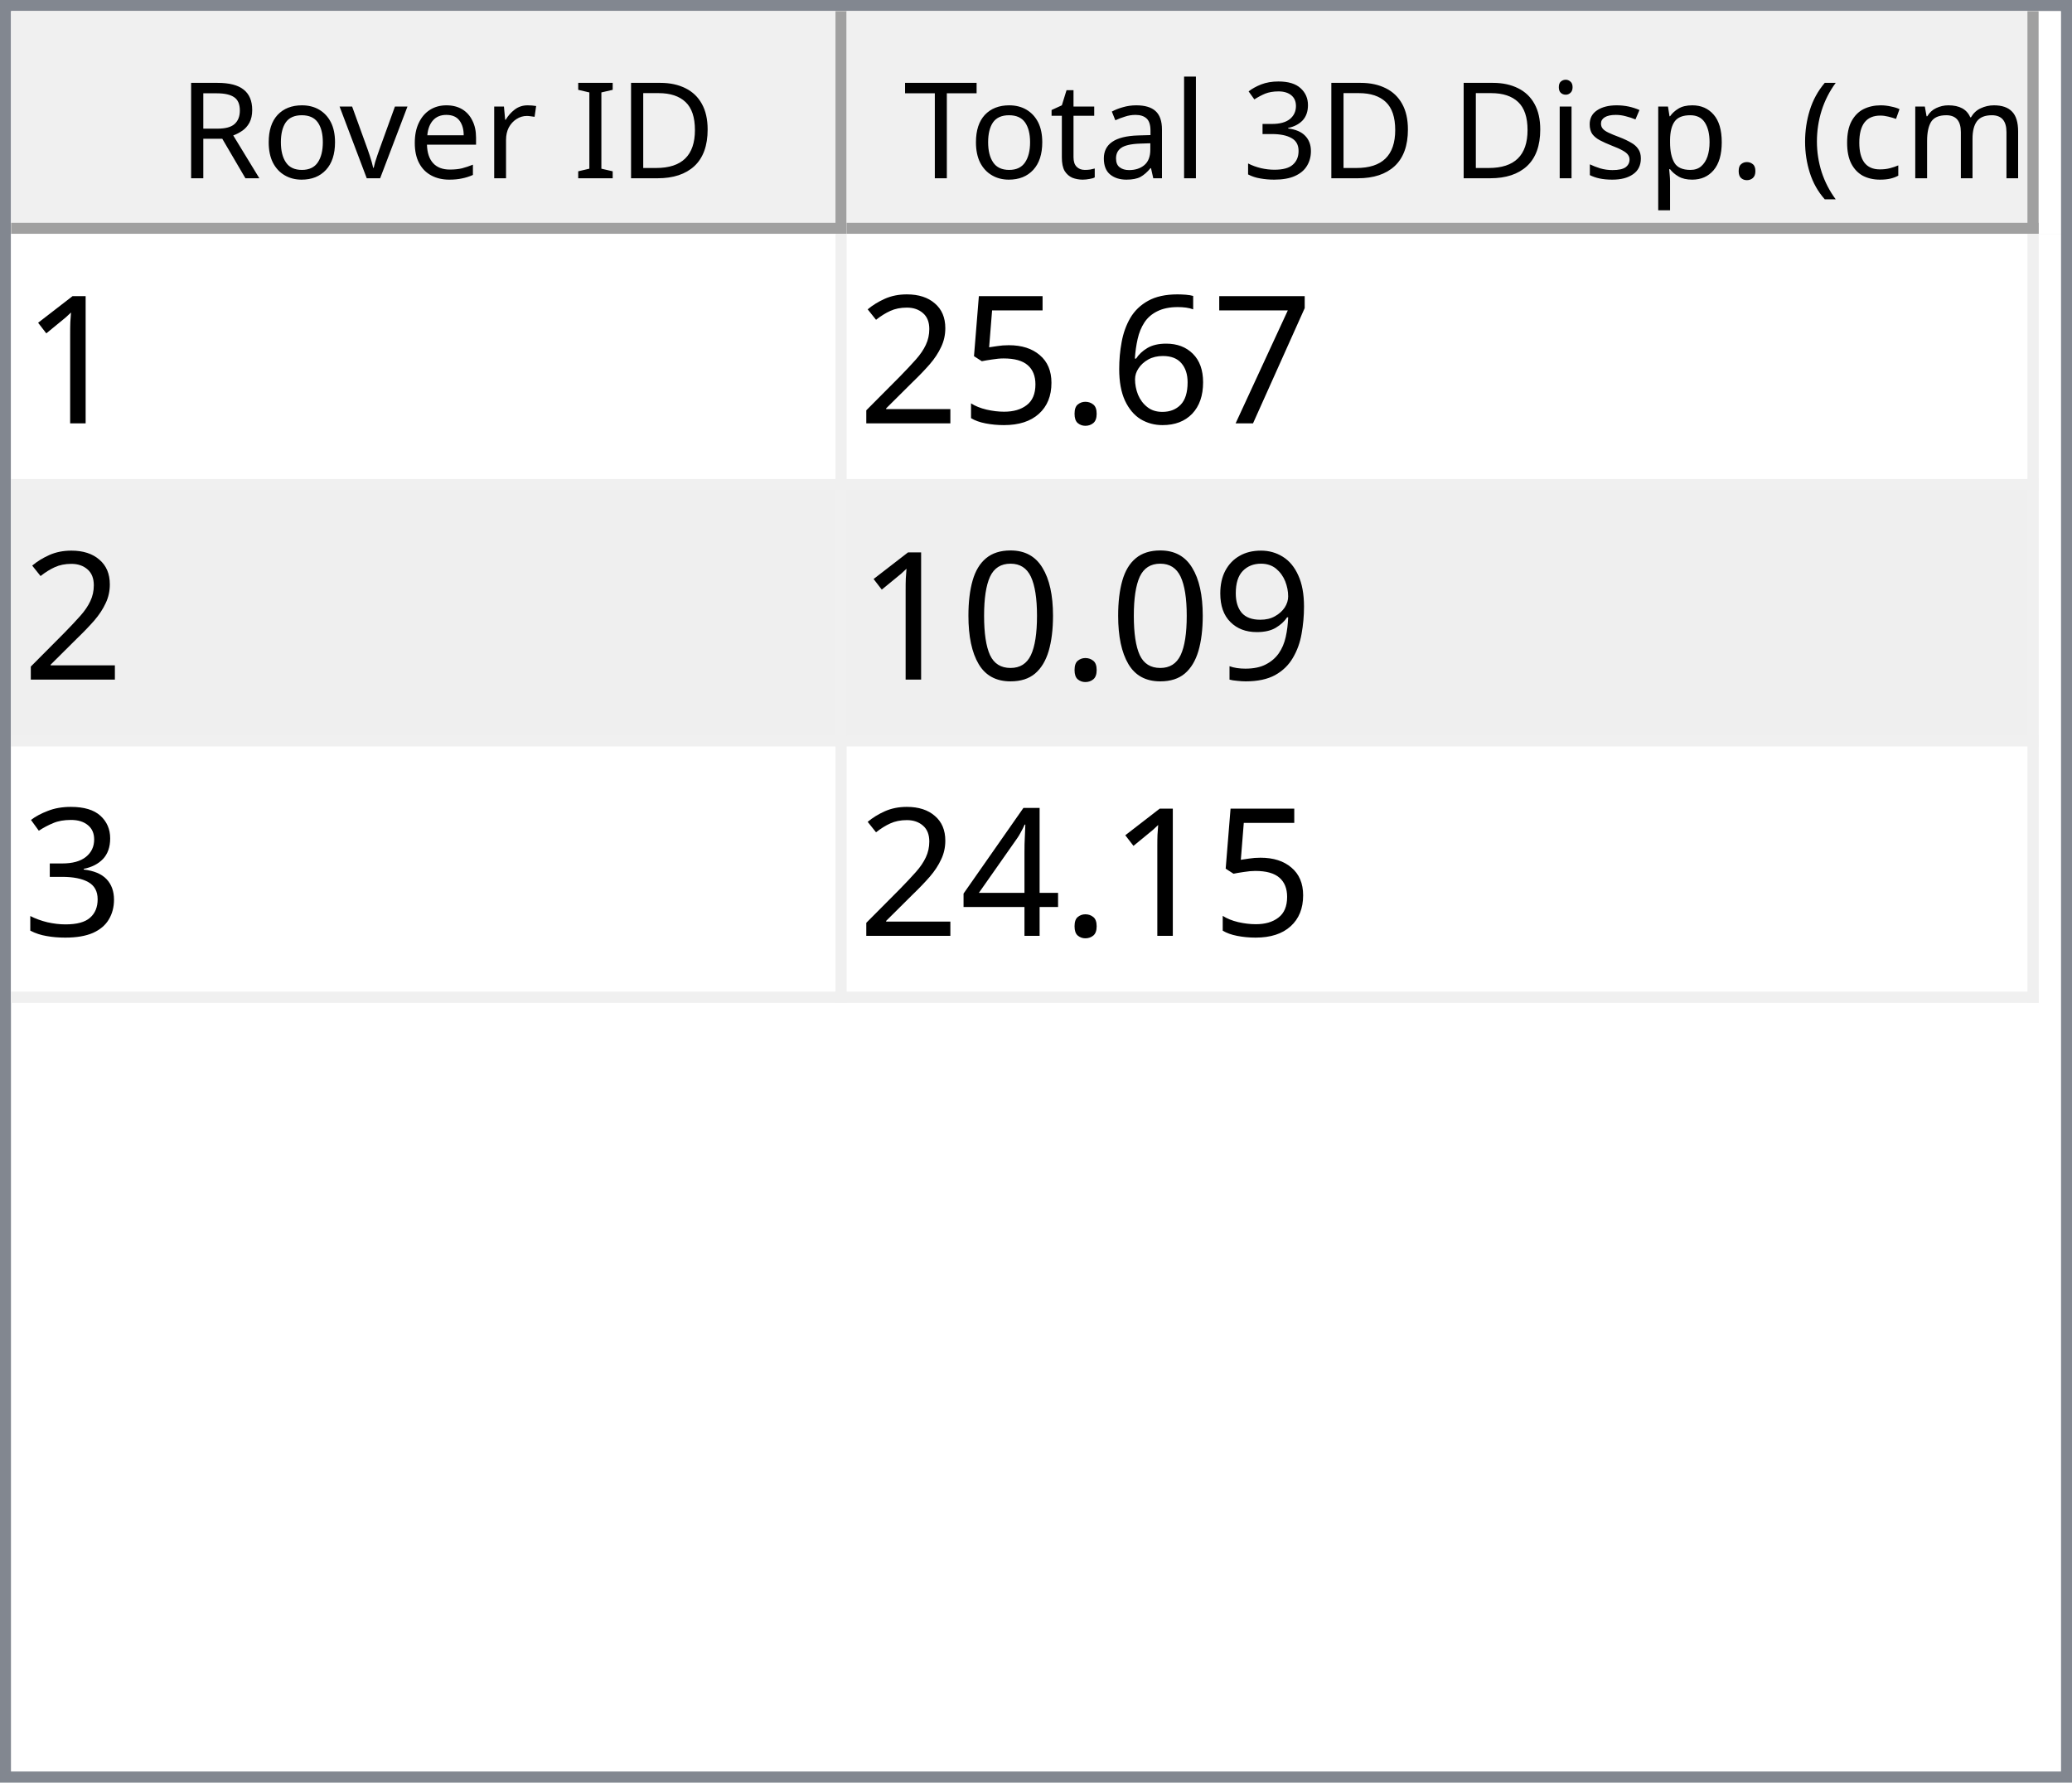
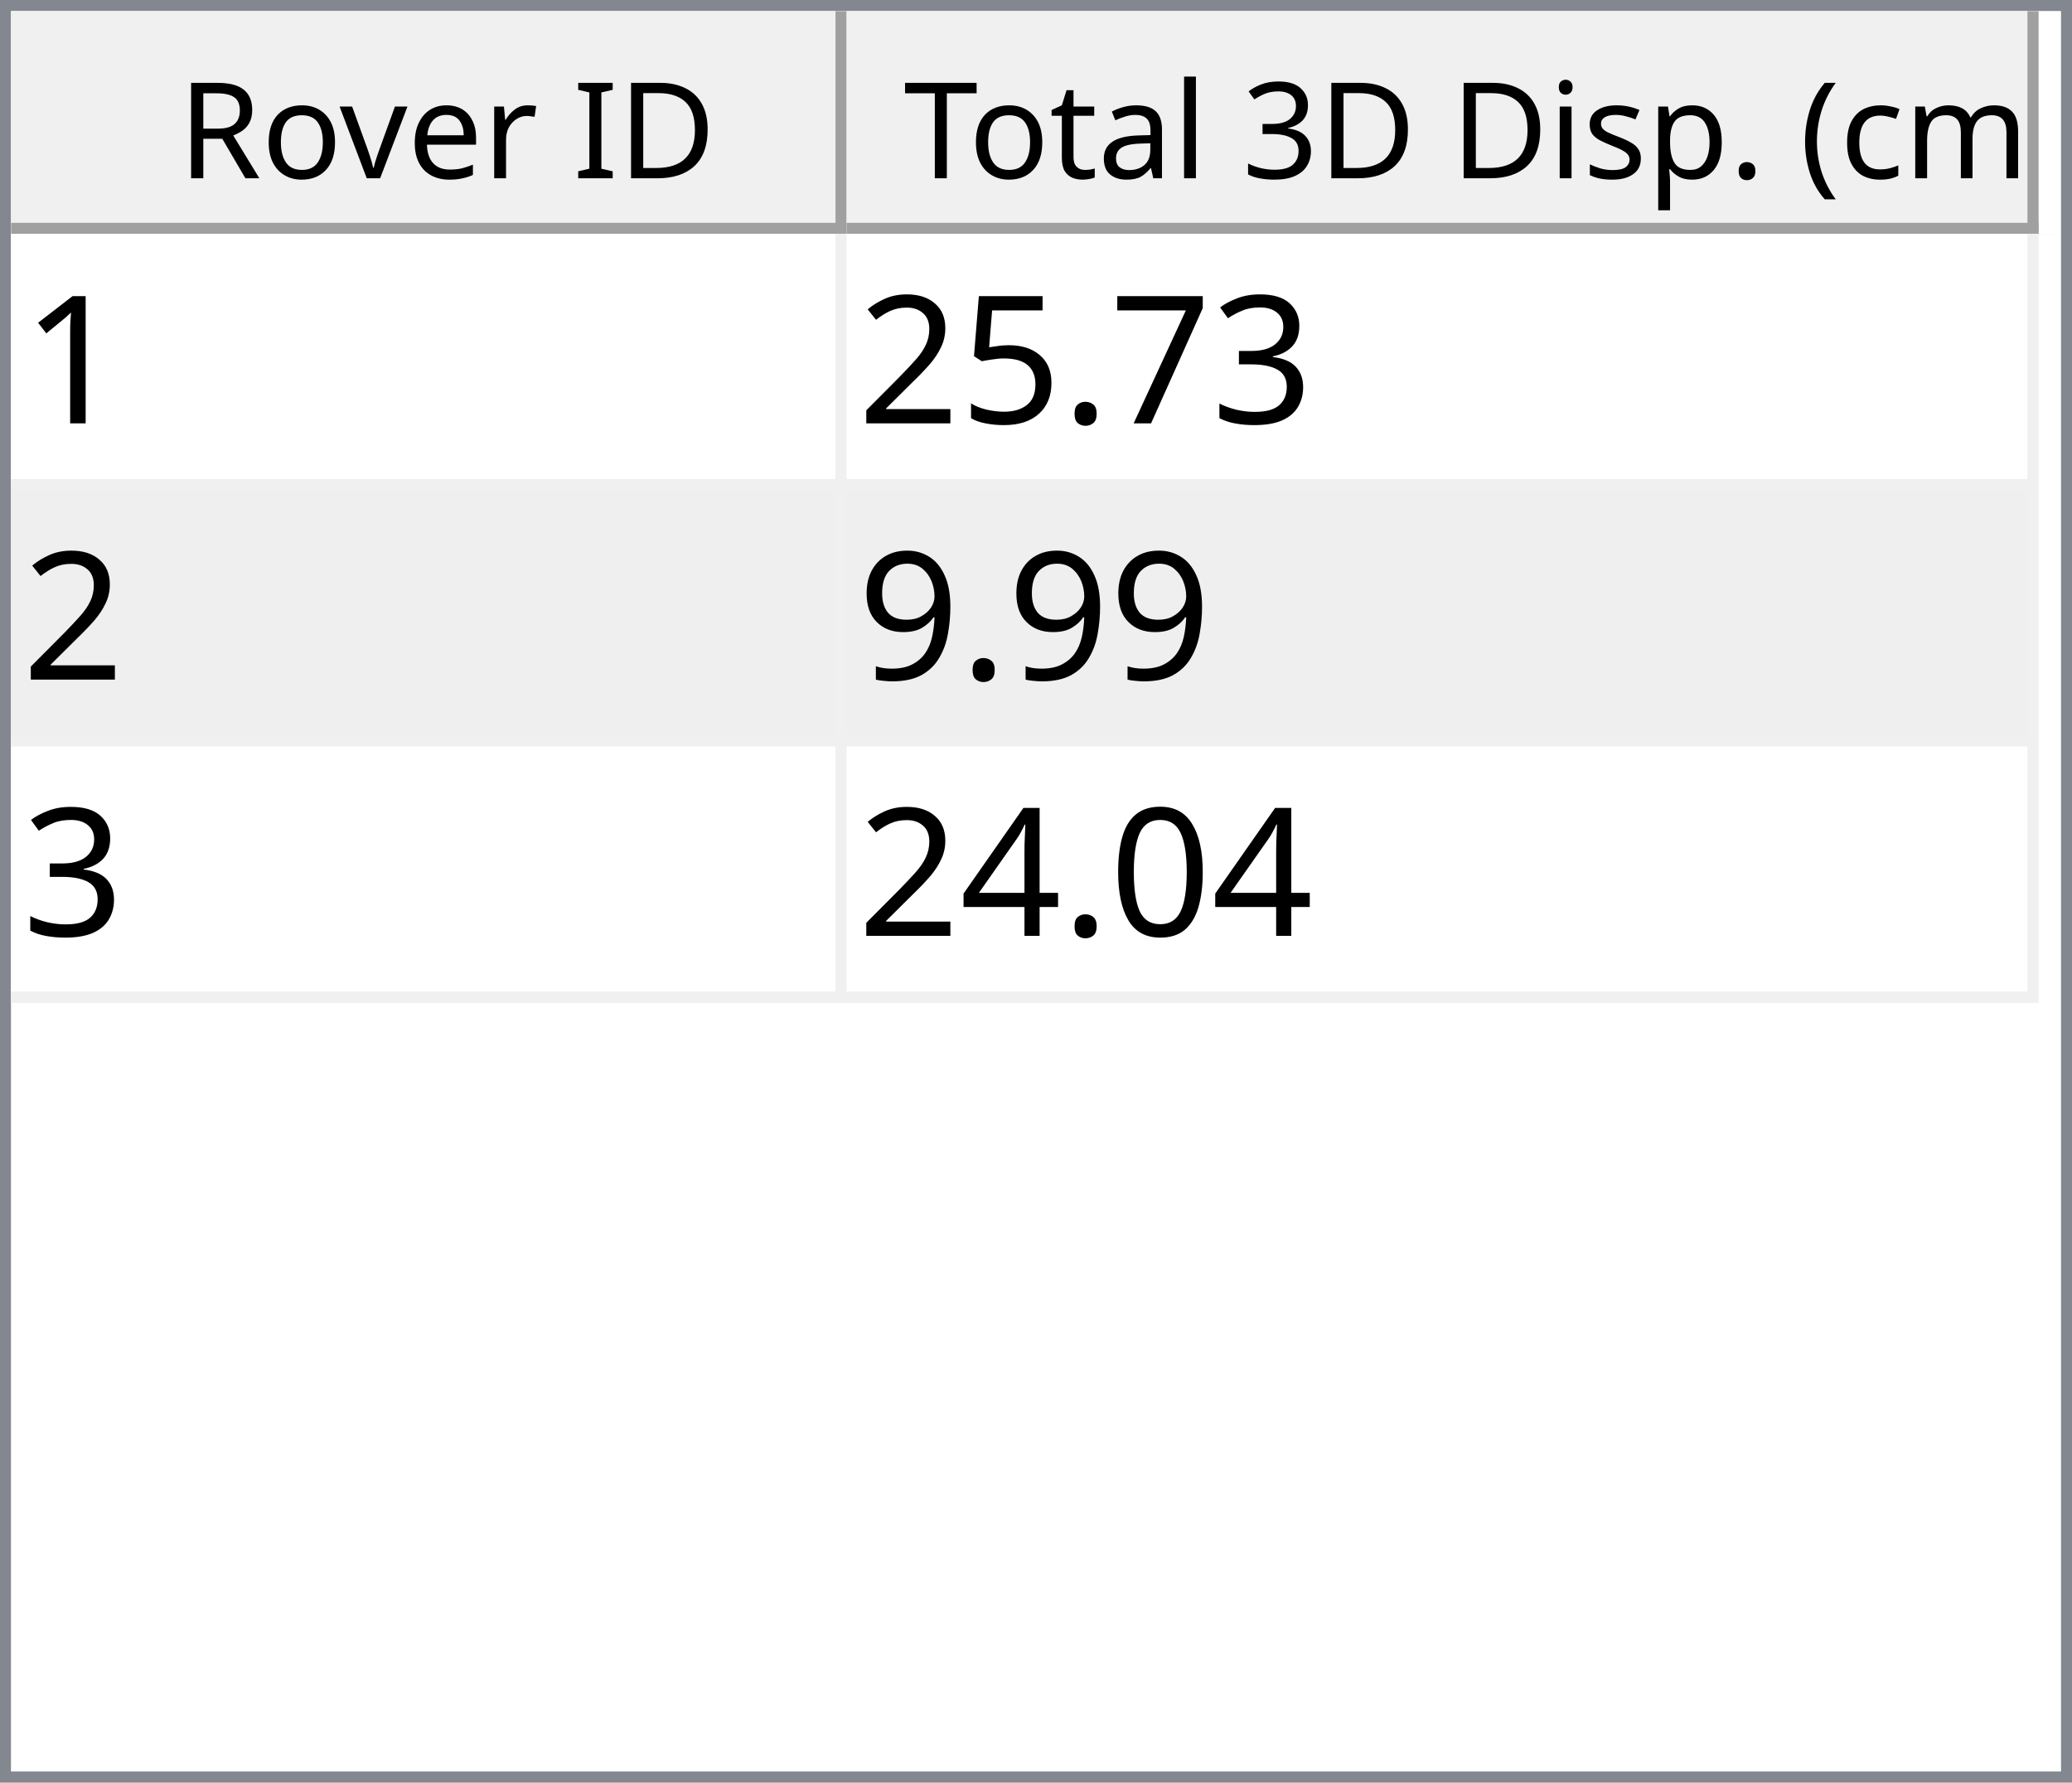
<svg xmlns="http://www.w3.org/2000/svg" style="fill-opacity:1; color-rendering:auto; color-interpolation:auto; text-rendering:auto; stroke:black; stroke-linecap:square; stroke-miterlimit:10; shape-rendering:auto; stroke-opacity:1; fill:black; stroke-dasharray:none; font-weight:normal; stroke-width:1; font-family:'Dialog'; font-style:normal; stroke-linejoin:miter; font-size:12px; stroke-dashoffset:0; image-rendering:auto;" width="186" height="160">
  <defs id="genericDefs" />
  <g>
    <defs id="defs1">
      <clipPath clipPathUnits="userSpaceOnUse" id="clipPath1">
        <path d="M0 0 L186 0 L186 160 L0 160 L0 0 Z" />
      </clipPath>
      <clipPath clipPathUnits="userSpaceOnUse" id="clipPath2">
        <path d="M0 0 L0 160 L186 160 L186 0 Z" />
      </clipPath>
      <clipPath clipPathUnits="userSpaceOnUse" id="clipPath3">
        <path d="M0 0 L0 20 L184 20 L184 0 Z" />
      </clipPath>
      <clipPath clipPathUnits="userSpaceOnUse" id="clipPath4">
        <path d="M0 0 L0 20 L75 20 L75 0 Z" />
      </clipPath>
      <clipPath clipPathUnits="userSpaceOnUse" id="clipPath5">
        <path d="M1 1 L1 19 L74 19 L74 1 Z" />
      </clipPath>
      <clipPath clipPathUnits="userSpaceOnUse" id="clipPath6">
        <path d="M0 0 L0 18 L73 18 L73 0 Z" />
      </clipPath>
      <clipPath clipPathUnits="userSpaceOnUse" id="clipPath7">
        <path d="M-0.5 -0.5 L-0.5 19.5 L74.5 19.5 L74.5 -0.5 Z" />
      </clipPath>
      <clipPath clipPathUnits="userSpaceOnUse" id="clipPath8">
        <path d="M0 0 L0 20 L107 20 L107 0 Z" />
      </clipPath>
      <clipPath clipPathUnits="userSpaceOnUse" id="clipPath9">
        <path d="M1 1 L1 19 L106 19 L106 1 Z" />
      </clipPath>
      <clipPath clipPathUnits="userSpaceOnUse" id="clipPath10">
        <path d="M0 0 L0 18 L105 18 L105 0 Z" />
      </clipPath>
      <clipPath clipPathUnits="userSpaceOnUse" id="clipPath11">
        <path d="M-0.5 -0.5 L-0.5 19.5 L106.5 19.5 L106.5 -0.5 Z" />
      </clipPath>
      <clipPath clipPathUnits="userSpaceOnUse" id="clipPath12">
        <path d="M0 0 L0 138 L184 138 L184 0 Z" />
      </clipPath>
      <clipPath clipPathUnits="userSpaceOnUse" id="clipPath13">
        <path d="M0 0 L0 69 L182 69 L182 0 Z" />
      </clipPath>
      <clipPath clipPathUnits="userSpaceOnUse" id="clipPath14">
        <path d="M-0.5 -0.5 L-0.5 68.5 L181.5 68.5 L181.5 -0.5 Z" />
      </clipPath>
      <clipPath clipPathUnits="userSpaceOnUse" id="clipPath15">
        <path d="M0 0 L0 22 L74 22 L74 0 Z" />
      </clipPath>
      <clipPath clipPathUnits="userSpaceOnUse" id="clipPath16">
        <path d="M0 0 L0 22 L106 22 L106 0 Z" />
      </clipPath>
      <font horiz-adv-x="64.551" id="font1">
        <font-face ascent="107.91" descent="25.098" units-per-em="100" style="font-style:normal; font-family:Segoe UI; font-weight:normal;" />
        <missing-glyph horiz-adv-x="64.551" d="M8.109 0 L8.109 68.266 L56.453 68.266 L56.453 0 L8.109 0 ZM15.328 7.234 L49.219 7.234 L49.219 61.031 L15.328 61.031 L15.328 7.234 Z" />
        <glyph unicode="D" horiz-adv-x="70.117" d="M9.188 0 L9.188 70.016 L28.516 70.016 Q65.531 70.016 65.531 35.891 Q65.531 19.672 55.25 9.836 Q44.969 0 27.734 0 L9.188 0 ZM17.391 62.594 L17.391 7.422 L27.828 7.422 Q41.609 7.422 49.273 14.797 Q56.938 22.172 56.938 35.688 Q56.938 62.594 28.328 62.594 L17.391 62.594 Z" />
        <glyph unicode="I" horiz-adv-x="26.611" d="M17.391 0 L9.188 0 L9.188 70.016 L17.391 70.016 L17.391 0 Z" />
        <glyph unicode=" " horiz-adv-x="27.393" d="" />
        <glyph unicode="r" horiz-adv-x="34.766" d="M34.188 41.891 Q32.078 43.5 28.125 43.5 Q23 43.5 19.555 38.672 Q16.109 33.844 16.109 25.484 L16.109 0 L8.109 0 L8.109 50 L16.109 50 L16.109 39.703 L16.312 39.703 Q18.016 44.969 21.531 47.922 Q25.047 50.875 29.391 50.875 Q32.516 50.875 34.188 50.203 L34.188 41.891 Z" />
        <glyph unicode="e" horiz-adv-x="52.295" d="M48.297 23 L12.984 23 Q13.188 14.656 17.484 10.109 Q21.781 5.562 29.297 5.562 Q37.75 5.562 44.828 11.141 L44.828 3.609 Q38.234 -1.172 27.391 -1.172 Q16.797 -1.172 10.742 5.641 Q4.688 12.453 4.688 24.812 Q4.688 36.469 11.305 43.82 Q17.922 51.172 27.734 51.172 Q37.547 51.172 42.922 44.828 Q48.297 38.484 48.297 27.203 L48.297 23 ZM40.094 29.781 Q40.047 36.719 36.75 40.578 Q33.453 44.438 27.594 44.438 Q21.922 44.438 17.969 40.383 Q14.016 36.328 13.094 29.781 L40.094 29.781 Z" />
        <glyph unicode="v" horiz-adv-x="47.9" d="M47.406 50 L27.484 0 L19.625 0 L0.688 50 L9.469 50 L22.172 13.672 Q23.578 9.672 23.922 6.688 L24.125 6.688 Q24.609 10.453 25.688 13.484 L38.969 50 L47.406 50 Z" />
        <glyph unicode="o" horiz-adv-x="58.594" d="M29 -1.172 Q17.922 -1.172 11.305 5.836 Q4.688 12.844 4.688 24.422 Q4.688 37.016 11.57 44.094 Q18.453 51.172 30.172 51.172 Q41.359 51.172 47.633 44.289 Q53.906 37.406 53.906 25.203 Q53.906 13.234 47.141 6.031 Q40.375 -1.172 29 -1.172 ZM29.594 44.438 Q21.875 44.438 17.383 39.188 Q12.891 33.938 12.891 24.703 Q12.891 15.828 17.43 10.695 Q21.969 5.562 29.594 5.562 Q37.359 5.562 41.531 10.594 Q45.703 15.625 45.703 24.906 Q45.703 34.281 41.531 39.359 Q37.359 44.438 29.594 44.438 Z" />
        <glyph unicode="R" horiz-adv-x="59.814" d="M59.375 0 L49.609 0 L37.891 19.625 Q36.281 22.359 34.766 24.289 Q33.25 26.219 31.664 27.438 Q30.078 28.656 28.25 29.219 Q26.422 29.781 24.125 29.781 L17.391 29.781 L17.391 0 L9.188 0 L9.188 70.016 L30.078 70.016 Q34.672 70.016 38.555 68.867 Q42.438 67.719 45.289 65.375 Q48.141 63.031 49.758 59.547 Q51.375 56.062 51.375 51.375 Q51.375 47.703 50.273 44.656 Q49.172 41.609 47.148 39.211 Q45.125 36.812 42.266 35.133 Q39.406 33.453 35.844 32.516 L35.844 32.328 Q37.594 31.547 38.891 30.547 Q40.188 29.547 41.359 28.18 Q42.531 26.812 43.68 25.078 Q44.828 23.344 46.234 21.047 L59.375 0 ZM17.391 62.594 L17.391 37.203 L28.516 37.203 Q31.594 37.203 34.203 38.133 Q36.812 39.062 38.719 40.797 Q40.625 42.531 41.703 45.047 Q42.781 47.562 42.781 50.688 Q42.781 56.297 39.141 59.445 Q35.5 62.594 28.609 62.594 L17.391 62.594 Z" />
        <glyph unicode=")" horiz-adv-x="30.176" d="M8.297 -15.922 L1.172 -15.922 Q16.406 2.344 16.406 26.812 Q16.406 51.469 1.078 70.016 L8.297 70.016 Q23.531 52.156 23.531 26.703 Q23.531 1.375 8.297 -15.922 Z" />
        <glyph unicode="m" horiz-adv-x="86.133" d="M79.109 0 L71.094 0 L71.094 28.719 Q71.094 37.016 68.531 40.727 Q65.969 44.438 59.906 44.438 Q54.781 44.438 51.195 39.75 Q47.609 35.062 47.609 28.516 L47.609 0 L39.594 0 L39.594 29.688 Q39.594 44.438 28.219 44.438 Q22.953 44.438 19.531 40.016 Q16.109 35.594 16.109 28.516 L16.109 0 L8.109 0 L8.109 50 L16.109 50 L16.109 42.094 L16.312 42.094 Q21.625 51.172 31.844 51.172 Q36.969 51.172 40.773 48.312 Q44.578 45.453 46 40.828 Q51.562 51.172 62.594 51.172 Q79.109 51.172 79.109 30.812 L79.109 0 Z" />
        <glyph unicode="c" horiz-adv-x="46.191" d="M42.188 2.297 Q36.422 -1.172 28.516 -1.172 Q17.828 -1.172 11.258 5.789 Q4.688 12.75 4.688 23.828 Q4.688 36.188 11.766 43.68 Q18.844 51.172 30.672 51.172 Q37.25 51.172 42.281 48.734 L42.281 40.531 Q36.719 44.438 30.375 44.438 Q22.703 44.438 17.797 38.945 Q12.891 33.453 12.891 24.516 Q12.891 15.719 17.508 10.641 Q22.125 5.562 29.891 5.562 Q36.422 5.562 42.188 9.906 L42.188 2.297 Z" />
        <glyph unicode="(" horiz-adv-x="30.176" d="M29.109 -15.922 L21.969 -15.922 Q6.844 1.375 6.844 26.703 Q6.844 52.156 21.969 70.016 L29.203 70.016 Q13.875 51.469 13.875 26.812 Q13.875 2.344 29.109 -15.922 Z" />
        <glyph unicode="." horiz-adv-x="21.68" d="M10.891 -1.078 Q8.641 -1.078 7.055 0.539 Q5.469 2.156 5.469 4.391 Q5.469 6.641 7.055 8.273 Q8.641 9.906 10.891 9.906 Q13.188 9.906 14.797 8.273 Q16.406 6.641 16.406 4.391 Q16.406 2.156 14.797 0.539 Q13.188 -1.078 10.891 -1.078 Z" />
        <glyph unicode="p" horiz-adv-x="58.789" d="M16.312 7.234 L16.109 7.234 L16.109 -23 L8.109 -23 L8.109 50 L16.109 50 L16.109 41.219 L16.312 41.219 Q22.219 51.172 33.594 51.172 Q43.266 51.172 48.688 44.461 Q54.109 37.75 54.109 26.469 Q54.109 13.922 48 6.375 Q41.891 -1.172 31.297 -1.172 Q21.578 -1.172 16.312 7.234 ZM16.109 27.391 L16.109 20.406 Q16.109 14.203 20.141 9.883 Q24.172 5.562 30.375 5.562 Q37.641 5.562 41.773 11.133 Q45.906 16.703 45.906 26.609 Q45.906 34.969 42.047 39.703 Q38.188 44.438 31.594 44.438 Q24.609 44.438 20.359 39.578 Q16.109 34.719 16.109 27.391 Z" />
        <glyph unicode="s" horiz-adv-x="42.432" d="M5.078 1.812 L5.078 10.406 Q11.625 5.562 19.484 5.562 Q30.031 5.562 30.031 12.594 Q30.031 14.594 29.125 15.992 Q28.219 17.391 26.68 18.461 Q25.141 19.531 23.07 20.383 Q21 21.234 18.609 22.172 Q15.281 23.484 12.766 24.828 Q10.25 26.172 8.57 27.859 Q6.891 29.547 6.031 31.695 Q5.172 33.844 5.172 36.719 Q5.172 40.234 6.789 42.945 Q8.406 45.656 11.086 47.484 Q13.766 49.312 17.211 50.242 Q20.656 51.172 24.312 51.172 Q30.812 51.172 35.938 48.922 L35.938 40.828 Q30.422 44.438 23.25 44.438 Q21 44.438 19.195 43.922 Q17.391 43.406 16.094 42.477 Q14.797 41.547 14.086 40.258 Q13.375 38.969 13.375 37.406 Q13.375 35.453 14.086 34.133 Q14.797 32.812 16.164 31.789 Q17.531 30.766 19.484 29.938 Q21.438 29.109 23.922 28.125 Q27.25 26.859 29.883 25.516 Q32.516 24.172 34.375 22.484 Q36.234 20.797 37.234 18.602 Q38.234 16.406 38.234 13.375 Q38.234 9.672 36.602 6.938 Q34.969 4.203 32.234 2.398 Q29.5 0.594 25.93 -0.289 Q22.359 -1.172 18.453 -1.172 Q10.75 -1.172 5.078 1.812 Z" />
        <glyph unicode="i" horiz-adv-x="24.219" d="M12.203 62.703 Q10.062 62.703 8.547 64.164 Q7.031 65.625 7.031 67.875 Q7.031 70.125 8.547 71.609 Q10.062 73.094 12.203 73.094 Q14.406 73.094 15.945 71.609 Q17.484 70.125 17.484 67.875 Q17.484 65.719 15.945 64.211 Q14.406 62.703 12.203 62.703 ZM16.109 0 L8.109 0 L8.109 50 L16.109 50 L16.109 0 Z" />
        <glyph unicode="3" horiz-adv-x="53.906" d="M46.531 19.828 Q46.531 15.094 44.75 11.211 Q42.969 7.328 39.719 4.57 Q36.469 1.812 31.93 0.297 Q27.391 -1.219 21.922 -1.219 Q11.922 -1.219 6 2.594 L6 11.188 Q13.094 5.609 22.219 5.609 Q25.875 5.609 28.828 6.539 Q31.781 7.469 33.906 9.227 Q36.031 10.984 37.18 13.477 Q38.328 15.969 38.328 19.094 Q38.328 32.812 18.797 32.812 L12.984 32.812 L12.984 39.594 L18.5 39.594 Q35.797 39.594 35.797 52.484 Q35.797 64.406 22.609 64.406 Q15.188 64.406 8.688 59.422 L8.688 67.188 Q15.375 71.188 24.609 71.188 Q29 71.188 32.57 69.969 Q36.141 68.75 38.68 66.555 Q41.219 64.359 42.609 61.281 Q44 58.203 44 54.5 Q44 40.672 30.031 36.719 L30.031 36.531 Q33.594 36.141 36.625 34.797 Q39.656 33.453 41.852 31.305 Q44.047 29.156 45.289 26.25 Q46.531 23.344 46.531 19.828 Z" />
        <glyph unicode="l" horiz-adv-x="24.219" d="M16.109 0 L8.109 0 L8.109 74.031 L16.109 74.031 L16.109 0 Z" />
        <glyph unicode="a" horiz-adv-x="50.879" d="M43.891 0 L35.891 0 L35.891 7.812 L35.688 7.812 Q30.469 -1.172 20.312 -1.172 Q12.844 -1.172 8.617 2.781 Q4.391 6.734 4.391 13.281 Q4.391 27.297 20.906 29.594 L35.891 31.688 Q35.891 44.438 25.594 44.438 Q16.547 44.438 9.281 38.281 L9.281 46.484 Q16.656 51.172 26.266 51.172 Q43.891 51.172 43.891 32.516 L43.891 0 ZM35.891 25.297 L23.828 23.641 Q18.266 22.859 15.43 20.875 Q12.594 18.891 12.594 13.875 Q12.594 10.203 15.211 7.883 Q17.828 5.562 22.172 5.562 Q28.125 5.562 32.008 9.742 Q35.891 13.922 35.891 20.312 L35.891 25.297 Z" />
        <glyph unicode="t" horiz-adv-x="33.887" d="M31.297 0.484 Q28.469 -1.078 23.828 -1.078 Q10.688 -1.078 10.688 13.578 L10.688 43.172 L2.094 43.172 L2.094 50 L10.688 50 L10.688 62.203 L18.703 64.797 L18.703 50 L31.297 50 L31.297 43.172 L18.703 43.172 L18.703 14.984 Q18.703 9.969 20.414 7.82 Q22.125 5.672 26.078 5.672 Q29.109 5.672 31.297 7.328 L31.297 0.484 Z" />
        <glyph unicode="T" horiz-adv-x="52.393" d="M50.594 62.594 L30.375 62.594 L30.375 0 L22.172 0 L22.172 62.594 L2 62.594 L2 70.016 L50.594 70.016 L50.594 62.594 Z" />
      </font>
      <font horiz-adv-x="75.0" id="font2">
        <font-face ascent="100.537" descent="21.973" units-per-em="100" style="font-style:normal; font-family:sans-serif; font-weight:normal;" />
        <missing-glyph horiz-adv-x="75.0" d="M12.5 0 L12.5 62.5 L62.5 62.5 L62.5 0 L12.5 0 ZM14.062 1.562 L60.938 1.562 L60.938 60.938 L14.062 60.938 L14.062 1.562 Z" />
        <glyph unicode="1" horiz-adv-x="55.615" d="M37.25 0 L28.469 0 L28.469 56 Q25.297 52.984 20.141 49.953 Q14.984 46.922 10.891 45.406 L10.891 53.906 Q18.266 57.375 23.781 62.305 Q29.297 67.234 31.594 71.875 L37.25 71.875 L37.25 0 Z" />
+         <glyph unicode="3" horiz-adv-x="55.615" d="M4.203 18.891 L12.984 20.062 Q14.5 12.594 18.141 9.297 Q21.781 6 27 6 Q33.203 6 37.477 10.297 Q41.75 14.594 41.75 20.953 Q41.75 27 37.797 30.93 Q33.844 34.859 27.734 34.859 Q25.25 34.859 21.531 33.891 L22.516 41.609 Q23.391 41.5 23.922 41.5 Q29.547 41.5 34.039 44.43 Q38.531 47.359 38.531 53.469 Q38.531 58.297 35.258 61.477 Q31.984 64.656 26.812 64.656 Q21.688 64.656 18.266 61.43 Q14.844 58.203 13.875 51.766 L5.078 53.328 Q6.688 62.156 12.398 67.016 Q18.109 71.875 26.609 71.875 Q32.469 71.875 37.398 69.359 Q42.328 66.844 44.945 62.5 Q47.562 58.156 47.562 53.266 Q47.562 48.641 45.07 44.828 Q42.578 41.016 37.703 38.766 Q44.047 37.312 47.562 32.695 Q51.078 28.078 51.078 21.141 Q51.078 11.766 44.242 5.25 Q37.406 -1.266 26.953 -1.266 Q17.531 -1.266 11.305 4.352 Q5.078 9.969 4.203 18.891 Z" />
        <glyph unicode="7" horiz-adv-x="55.615" d="M4.734 62.203 L4.734 70.656 L51.078 70.656 L51.078 63.812 Q44.234 56.547 37.523 44.484 Q30.812 32.422 27.156 19.672 Q24.516 10.688 23.781 0 L14.75 0 Q14.891 8.453 18.062 20.414 Q21.234 32.375 27.172 43.484 Q33.109 54.594 39.797 62.203 L4.734 62.203 Z" />
-         <glyph unicode="6" horiz-adv-x="55.615" d="M49.75 54.047 L41.016 53.375 Q39.844 58.547 37.703 60.891 Q34.125 64.656 28.906 64.656 Q24.703 64.656 21.531 62.312 Q17.391 59.281 14.992 53.469 Q12.594 47.656 12.5 36.922 Q15.672 41.75 20.266 44.094 Q24.859 46.438 29.891 46.438 Q38.672 46.438 44.852 39.969 Q51.031 33.5 51.031 23.25 Q51.031 16.5 48.125 10.719 Q45.219 4.938 40.141 1.859 Q35.062 -1.219 28.609 -1.219 Q17.625 -1.219 10.695 6.859 Q3.766 14.938 3.766 33.5 Q3.766 54.25 11.422 63.672 Q18.109 71.875 29.438 71.875 Q37.891 71.875 43.289 67.141 Q48.688 62.406 49.75 54.047 ZM13.875 23.188 Q13.875 18.656 15.797 14.508 Q17.719 10.359 21.188 8.18 Q24.656 6 28.469 6 Q34.031 6 38.039 10.492 Q42.047 14.984 42.047 22.703 Q42.047 30.125 38.086 34.398 Q34.125 38.672 28.125 38.672 Q22.172 38.672 18.023 34.398 Q13.875 30.125 13.875 23.188 Z" />
        <glyph unicode="." horiz-adv-x="27.783" d="M9.078 0 L9.078 10.016 L19.094 10.016 L19.094 0 L9.078 0 Z" />
        <glyph unicode="5" horiz-adv-x="55.615" d="M4.156 18.75 L13.375 19.531 Q14.406 12.797 18.141 9.398 Q21.875 6 27.156 6 Q33.5 6 37.891 10.789 Q42.281 15.578 42.281 23.484 Q42.281 31 38.062 35.352 Q33.844 39.703 27 39.703 Q22.75 39.703 19.336 37.773 Q15.922 35.844 13.969 32.766 L5.719 33.844 L12.641 70.609 L48.25 70.609 L48.25 62.203 L19.672 62.203 L15.828 42.969 Q22.266 47.469 29.344 47.469 Q38.719 47.469 45.164 40.969 Q51.609 34.469 51.609 24.266 Q51.609 14.547 45.953 7.469 Q39.062 -1.219 27.156 -1.219 Q17.391 -1.219 11.211 4.25 Q5.031 9.719 4.156 18.75 Z" />
        <glyph unicode="2" horiz-adv-x="55.615" d="M50.344 8.453 L50.344 0 L3.031 0 Q2.938 3.172 4.047 6.109 Q5.859 10.938 9.836 15.625 Q13.812 20.312 21.344 26.469 Q33.016 36.031 37.117 41.625 Q41.219 47.219 41.219 52.203 Q41.219 57.422 37.477 61.008 Q33.734 64.594 27.734 64.594 Q21.391 64.594 17.578 60.789 Q13.766 56.984 13.719 50.25 L4.688 51.172 Q5.609 61.281 11.664 66.578 Q17.719 71.875 27.938 71.875 Q38.234 71.875 44.242 66.164 Q50.25 60.453 50.25 52 Q50.25 47.703 48.492 43.555 Q46.734 39.406 42.656 34.812 Q38.578 30.219 29.109 22.219 Q21.188 15.578 18.945 13.211 Q16.703 10.844 15.234 8.453 L50.344 8.453 Z" />
        <glyph unicode="9" horiz-adv-x="55.615" d="M5.469 16.547 L13.922 17.328 Q14.984 11.375 18.016 8.688 Q21.047 6 25.781 6 Q29.828 6 32.883 7.859 Q35.938 9.719 37.891 12.82 Q39.844 15.922 41.164 21.195 Q42.484 26.469 42.484 31.938 Q42.484 32.516 42.438 33.688 Q39.797 29.5 35.234 26.883 Q30.672 24.266 25.344 24.266 Q16.453 24.266 10.305 30.711 Q4.156 37.156 4.156 47.703 Q4.156 58.594 10.578 65.234 Q17 71.875 26.656 71.875 Q33.641 71.875 39.43 68.117 Q45.219 64.359 48.219 57.398 Q51.219 50.438 51.219 37.25 Q51.219 23.531 48.242 15.406 Q45.266 7.281 39.383 3.031 Q33.5 -1.219 25.594 -1.219 Q17.188 -1.219 11.867 3.445 Q6.547 8.109 5.469 16.547 ZM41.453 48.141 Q41.453 55.719 37.43 60.156 Q33.406 64.594 27.734 64.594 Q21.875 64.594 17.531 59.812 Q13.188 55.031 13.188 47.406 Q13.188 40.578 17.312 36.305 Q21.438 32.031 27.484 32.031 Q33.594 32.031 37.523 36.305 Q41.453 40.578 41.453 48.141 Z" />
        <glyph unicode="0" horiz-adv-x="55.615" d="M4.156 35.297 Q4.156 48 6.766 55.742 Q9.375 63.484 14.523 67.68 Q19.672 71.875 27.484 71.875 Q33.25 71.875 37.594 69.555 Q41.938 67.234 44.773 62.867 Q47.609 58.5 49.219 52.227 Q50.828 45.953 50.828 35.297 Q50.828 22.703 48.242 14.969 Q45.656 7.234 40.508 3.008 Q35.359 -1.219 27.484 -1.219 Q17.141 -1.219 11.234 6.203 Q4.156 15.141 4.156 35.297 ZM13.188 35.297 Q13.188 17.672 17.312 11.836 Q21.438 6 27.484 6 Q33.547 6 37.672 11.859 Q41.797 17.719 41.797 35.297 Q41.797 52.984 37.672 58.789 Q33.547 64.594 27.391 64.594 Q21.344 64.594 17.719 59.469 Q13.188 52.938 13.188 35.297 Z" />
-         <glyph unicode="3" horiz-adv-x="55.615" d="M4.203 18.891 L12.984 20.062 Q14.5 12.594 18.141 9.297 Q21.781 6 27 6 Q33.203 6 37.477 10.297 Q41.75 14.594 41.75 20.953 Q41.75 27 37.797 30.93 Q33.844 34.859 27.734 34.859 Q25.25 34.859 21.531 33.891 L22.516 41.609 Q23.391 41.5 23.922 41.5 Q29.547 41.5 34.039 44.43 Q38.531 47.359 38.531 53.469 Q38.531 58.297 35.258 61.477 Q31.984 64.656 26.812 64.656 Q21.688 64.656 18.266 61.43 Q14.844 58.203 13.875 51.766 L5.078 53.328 Q6.688 62.156 12.398 67.016 Q18.109 71.875 26.609 71.875 Q32.469 71.875 37.398 69.359 Q42.328 66.844 44.945 62.5 Q47.562 58.156 47.562 53.266 Q47.562 48.641 45.07 44.828 Q42.578 41.016 37.703 38.766 Q44.047 37.312 47.562 32.695 Q51.078 28.078 51.078 21.141 Q51.078 11.766 44.242 5.25 Q37.406 -1.266 26.953 -1.266 Q17.531 -1.266 11.305 4.352 Q5.078 9.969 4.203 18.891 Z" />
        <glyph unicode="4" horiz-adv-x="55.615" d="M32.328 0 L32.328 17.141 L1.266 17.141 L1.266 25.203 L33.938 71.578 L41.109 71.578 L41.109 25.203 L50.781 25.203 L50.781 17.141 L41.109 17.141 L41.109 0 L32.328 0 ZM32.328 25.203 L32.328 57.469 L9.906 25.203 L32.328 25.203 Z" />
      </font>
    </defs>
    <g style="fill:white; stroke:white;">
      <rect x="0" y="0" width="186" style="clip-path:url(#clipPath1); stroke:none;" height="160" />
    </g>
    <g style="fill:white; text-rendering:optimizeSpeed; color-rendering:optimizeSpeed; image-rendering:optimizeSpeed; shape-rendering:crispEdges; stroke:white; color-interpolation:sRGB;">
      <rect x="0" width="186" height="160" y="0" style="stroke:none;" />
      <path style="stroke:none;" d="M0 160 L186 160 L186 0 L0 0 Z" />
    </g>
    <g style="fill:rgb(240,240,240); font-family:'Segoe UI'; stroke:rgb(240,240,240);">
      <rect x="0" y="0" width="186" style="clip-path:url(#clipPath2); stroke:none;" height="160" />
    </g>
    <g style="fill:rgb(130,135,144); font-family:'Segoe UI'; stroke:rgb(130,135,144);">
      <path d="M0 0 L186 0 L186 160 L0 160 L0 0 ZM1 1 L185 1 L185 159 L1 159 L1 1 Z" style="fill-rule:evenodd; clip-path:url(#clipPath2); stroke:none;" />
    </g>
    <g style="fill:white; font-family:'Segoe UI'; stroke:white;" transform="translate(1,1)">
      <rect x="0" y="0" width="184" style="clip-path:url(#clipPath3); stroke:none;" height="20" />
    </g>
    <g style="fill:rgb(240,240,240); font-family:'Segoe UI'; stroke:rgb(240,240,240);" transform="translate(1,1)">
      <rect x="0" y="0" width="75" style="clip-path:url(#clipPath4); stroke:none;" height="20" />
    </g>
    <g style="font-family:'Segoe UI';" transform="translate(2,2)">
      <text x="14" xml:space="preserve" y="14" style="clip-path:url(#clipPath6); stroke:none;">Rover ID</text>
    </g>
    <g style="fill:rgb(160,160,160); font-family:'Segoe UI'; stroke:rgb(160,160,160); stroke-linejoin:bevel;" transform="translate(1.5,1.5)">
      <line x1="74" x2="74" y1="0" style="fill:none; clip-path:url(#clipPath7);" y2="19" />
    </g>
    <g style="fill:rgb(160,160,160); font-family:'Segoe UI'; stroke:rgb(160,160,160); stroke-linejoin:bevel;" transform="matrix(1,0,0,1,1,1) translate(0.5,0.5)">
      <line x1="0" x2="74" y1="19" style="fill:none; clip-path:url(#clipPath7);" y2="19" />
    </g>
    <g style="fill:rgb(240,240,240); font-family:'Segoe UI'; stroke:rgb(240,240,240);" transform="translate(76,1)">
      <rect x="0" y="0" width="107" style="clip-path:url(#clipPath8); stroke:none;" height="20" />
    </g>
    <g style="font-family:'Segoe UI';" transform="translate(77,2)">
      <text x="1" xml:space="preserve" y="14" style="clip-path:url(#clipPath10); stroke:none;"> Total 3D Disp. (cm)</text>
    </g>
    <g style="fill:rgb(160,160,160); font-family:'Segoe UI'; stroke:rgb(160,160,160); stroke-linejoin:bevel;" transform="translate(76.5,1.5)">
      <line x1="106" x2="106" y1="0" style="fill:none; clip-path:url(#clipPath11);" y2="19" />
    </g>
    <g style="fill:rgb(160,160,160); font-family:'Segoe UI'; stroke:rgb(160,160,160); stroke-linejoin:bevel;" transform="matrix(1,0,0,1,76,1) translate(0.5,0.5)">
      <line x1="0" x2="106" y1="19" style="fill:none; clip-path:url(#clipPath11);" y2="19" />
    </g>
    <g style="fill:white; font-family:'Segoe UI'; stroke:white;" transform="translate(1,21)">
      <rect x="0" y="0" width="184" style="clip-path:url(#clipPath12); stroke:none;" height="138" />
    </g>
    <g style="fill:rgb(240,240,240); font-size:16px; font-family:sans-serif; stroke:rgb(240,240,240);" transform="translate(1,21)">
      <rect x="0" y="0" width="182" style="clip-path:url(#clipPath13); stroke:none;" height="69" />
      <line transform="translate(0.5,0.5)" x1="0" x2="181" y1="22" style="clip-path:url(#clipPath14); fill:none; stroke-linejoin:bevel;" y2="22" />
    </g>
    <g transform="matrix(1,0,0,1,1,21) translate(0.5,0.5)" style="fill:rgb(240,240,240); font-size:16px; font-family:sans-serif; stroke:rgb(240,240,240); stroke-linejoin:bevel;">
      <line x1="0" x2="181" y1="45" style="fill:none; clip-path:url(#clipPath14);" y2="45" />
    </g>
    <g transform="matrix(1,0,0,1,1,21) translate(0.5,0.5)" style="fill:rgb(240,240,240); font-size:16px; font-family:sans-serif; stroke:rgb(240,240,240); stroke-linejoin:bevel;">
      <line x1="0" x2="181" y1="68" style="fill:none; clip-path:url(#clipPath14);" y2="68" />
    </g>
    <g transform="matrix(1,0,0,1,1,21) translate(0.5,0.5)" style="fill:rgb(240,240,240); font-size:16px; font-family:sans-serif; stroke:rgb(240,240,240); stroke-linejoin:bevel;">
      <line x1="74" x2="74" y1="0" style="fill:none; clip-path:url(#clipPath14);" y2="68" />
    </g>
    <g transform="matrix(1,0,0,1,1,21) translate(0.5,0.5)" style="fill:rgb(240,240,240); font-size:16px; font-family:sans-serif; stroke:rgb(240,240,240); stroke-linejoin:bevel;">
      <line x1="181" x2="181" y1="0" style="fill:none; clip-path:url(#clipPath14);" y2="68" />
    </g>
    <g style="fill:white; font-size:16px; font-family:sans-serif; stroke:white;" transform="matrix(1,0,0,1,1,21)">
      <rect x="0" y="0" width="74" style="clip-path:url(#clipPath15); stroke:none;" height="22" />
      <text x="1" y="17" style="fill:black; clip-path:url(#clipPath15); stroke:none;" xml:space="preserve">1</text>
    </g>
    <g style="fill:white; font-size:16px; font-family:sans-serif; stroke:white;" transform="matrix(1,0,0,1,1,21) translate(75,0)">
      <rect x="0" y="0" width="106" style="clip-path:url(#clipPath16); stroke:none;" height="22" />
-       <text x="1" y="17" style="fill:black; clip-path:url(#clipPath16); stroke:none;" xml:space="preserve">25.67</text>
+       <text x="1" y="17" style="fill:black; clip-path:url(#clipPath16); stroke:none;" xml:space="preserve">25.73</text>
    </g>
    <g style="fill:rgb(239,239,239); font-size:16px; font-family:sans-serif; stroke:rgb(239,239,239);" transform="matrix(1,0,0,1,1,21) translate(0,23)">
      <rect x="0" y="0" width="74" style="clip-path:url(#clipPath15); stroke:none;" height="22" />
      <text x="1" y="17" style="fill:black; clip-path:url(#clipPath15); stroke:none;" xml:space="preserve">2</text>
    </g>
    <g style="fill:rgb(239,239,239); font-size:16px; font-family:sans-serif; stroke:rgb(239,239,239);" transform="matrix(1,0,0,1,1,21) translate(75,23)">
      <rect x="0" y="0" width="106" style="clip-path:url(#clipPath16); stroke:none;" height="22" />
-       <text x="1" y="17" style="fill:black; clip-path:url(#clipPath16); stroke:none;" xml:space="preserve">10.09</text>
+       <text x="1" y="17" style="fill:black; clip-path:url(#clipPath16); stroke:none;" xml:space="preserve">9.99</text>
    </g>
    <g style="fill:white; font-size:16px; font-family:sans-serif; stroke:white;" transform="matrix(1,0,0,1,1,21) translate(0,46)">
      <rect x="0" y="0" width="74" style="clip-path:url(#clipPath15); stroke:none;" height="22" />
      <text x="1" y="17" style="fill:black; clip-path:url(#clipPath15); stroke:none;" xml:space="preserve">3</text>
    </g>
    <g style="fill:white; font-size:16px; font-family:sans-serif; stroke:white;" transform="matrix(1,0,0,1,1,21) translate(75,46)">
      <rect x="0" y="0" width="106" style="clip-path:url(#clipPath16); stroke:none;" height="22" />
-       <text x="1" y="17" style="fill:black; clip-path:url(#clipPath16); stroke:none;" xml:space="preserve">24.15</text>
+       <text x="1" y="17" style="fill:black; clip-path:url(#clipPath16); stroke:none;" xml:space="preserve">24.04</text>
    </g>
  </g>
</svg>
